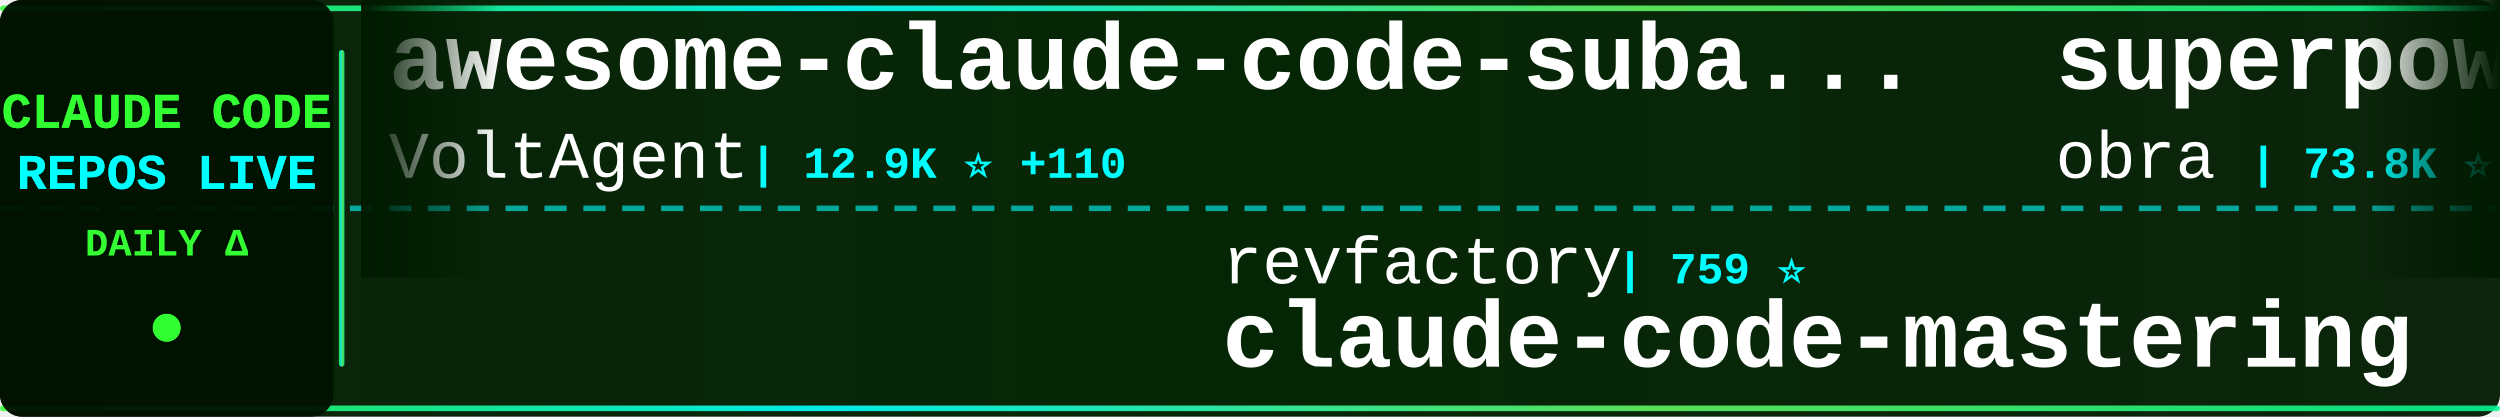
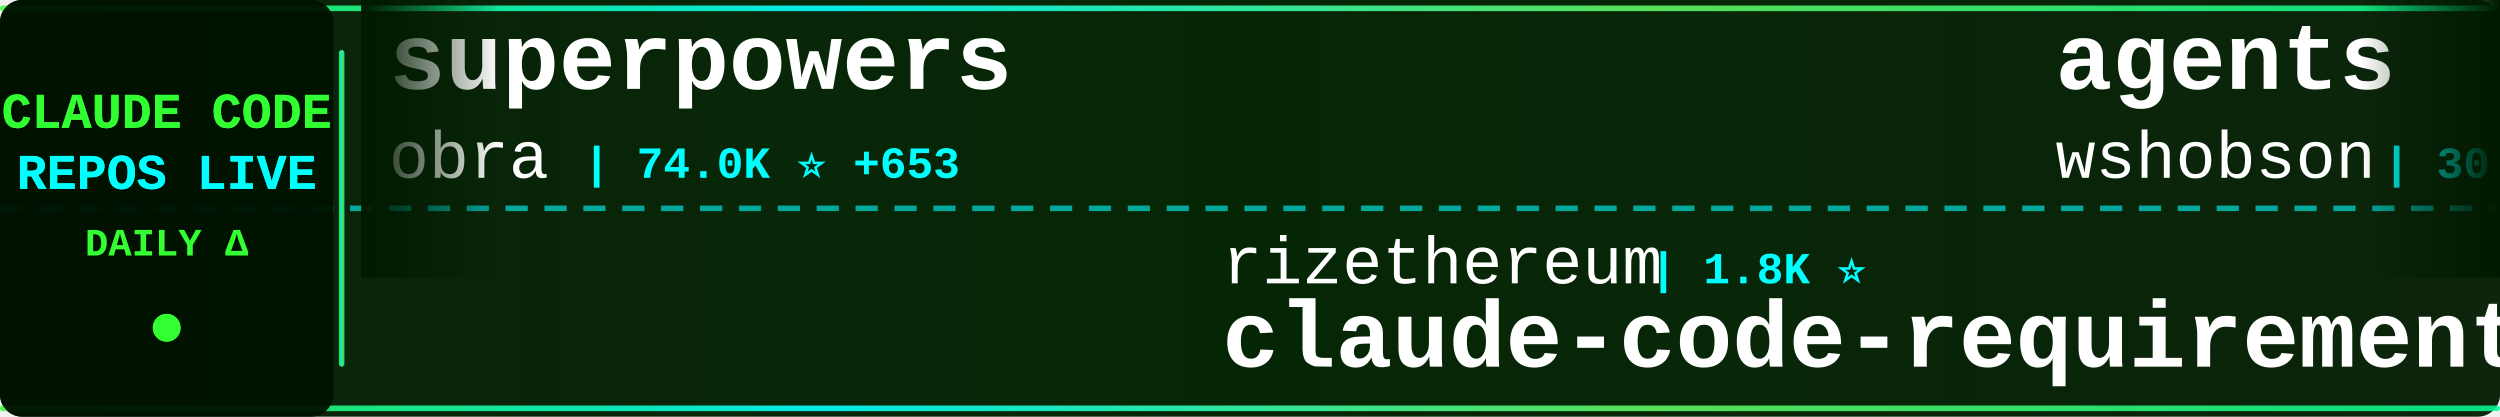
<svg xmlns="http://www.w3.org/2000/svg" width="900" height="150">
  <defs>
    <linearGradient id="tickerBg" x1="0%" y1="0%" x2="100%" y2="0%">
      <stop offset="0%" style="stop-color:#001a00;stop-opacity:0.95" />
      <stop offset="50%" style="stop-color:#002200;stop-opacity:0.98" />
      <stop offset="100%" style="stop-color:#001a00;stop-opacity:0.95" />
    </linearGradient>
    <linearGradient id="borderGrad" x1="0%" y1="0%" x2="100%" y2="0%">
      <stop offset="0%" style="stop-color:#33ff33;stop-opacity:0.85">
        <animate attributeName="stop-opacity" values="0.85;1;0.85" dur="2s" repeatCount="indefinite" />
      </stop>
      <stop offset="33%" style="stop-color:#00ffff;stop-opacity:0.9">
        <animate attributeName="stop-opacity" values="0.9;1;0.9" dur="2.2s" repeatCount="indefinite" />
      </stop>
      <stop offset="66%" style="stop-color:#66ff66;stop-opacity:0.85">
        <animate attributeName="stop-opacity" values="0.85;1;0.85" dur="1.8s" repeatCount="indefinite" />
      </stop>
      <stop offset="100%" style="stop-color:#00ff99;stop-opacity:0.85">
        <animate attributeName="stop-opacity" values="0.85;1;0.85" dur="2s" repeatCount="indefinite" />
      </stop>
    </linearGradient>
    <filter id="textGlow">
      <feGaussianBlur stdDeviation="0.1" result="coloredBlur" />
      <feMerge>
        <feMergeNode in="coloredBlur" />
        <feMergeNode in="SourceGraphic" />
      </feMerge>
    </filter>
    <filter id="metricGlow">
      <feGaussianBlur stdDeviation="0.2" result="coloredBlur" />
      <feMerge>
        <feMergeNode in="coloredBlur" />
        <feMergeNode in="SourceGraphic" />
      </feMerge>
    </filter>
    <linearGradient id="leftFade" x1="0%" y1="0%" x2="100%" y2="0%">
      <stop offset="0%" style="stop-color:#001a00;stop-opacity:1" />
      <stop offset="100%" style="stop-color:#001a00;stop-opacity:0" />
    </linearGradient>
    <linearGradient id="rightFade" x1="0%" y1="0%" x2="100%" y2="0%">
      <stop offset="0%" style="stop-color:#001a00;stop-opacity:0" />
      <stop offset="100%" style="stop-color:#001a00;stop-opacity:1" />
    </linearGradient>
  </defs>
  <rect width="900" height="150" fill="url(#tickerBg)" rx="8" />
  <rect x="0" y="2" width="900" height="2" fill="url(#borderGrad)" rx="1" />
  <rect x="0" y="146" width="900" height="2" fill="url(#borderGrad)" rx="1" />
  <line x1="0" y1="75" x2="900" y2="75" stroke="#00ffff" stroke-width="2" stroke-dasharray="8 6" opacity="0.6" />
  <rect x="0" y="0" width="120" height="150" fill="#001100" opacity="0.95" rx="8" />
  <text x="60" y="46" font-family="'Courier New', monospace" font-size="18" font-weight="bold" fill="#33ff33" text-anchor="middle" filter="url(#textGlow)">
    CLAUDE CODE
  </text>
  <text x="60" y="68" font-family="'Courier New', monospace" font-size="18" font-weight="bold" fill="#00ffff" text-anchor="middle" filter="url(#textGlow)">
    REPOS LIVE
  </text>
  <text x="60" y="92" font-family="'Courier New', monospace" font-size="14" font-weight="bold" fill="#33ff33" text-anchor="middle">
    DAILY Δ
  </text>
  <circle cx="60" cy="118" r="5" fill="#33ff33" filter="url(#metricGlow)">
    <animate attributeName="r" values="4;6;4" dur="1.5s" repeatCount="indefinite" />
    <animate attributeName="opacity" values="0.6;1;0.6" dur="1.5s" repeatCount="indefinite" />
  </circle>
  <rect x="122" y="18" width="2" height="114" fill="url(#borderGrad)" rx="1" />
  <clipPath id="tickerClip">
    <rect x="130" y="0" width="770" height="150" />
  </clipPath>
  <g clip-path="url(#tickerClip)">
    <g id="tickerItems">
      <animateTransform attributeName="transform" attributeType="XML" type="translate" from="0 0" to="-3000 0" dur="54s" repeatCount="indefinite" />
      <g transform="translate(0, 0)">
-         <text x="140" y="32" font-family="'Courier New', monospace" font-size="34" font-weight="bold" fill="#ffffff">awesome-claude-code-suba...</text>
-         <text x="140" y="64" font-family="'Courier New', monospace" font-size="24" font-weight="normal" fill="#ffffff" opacity="1.0">VoltAgent</text>
-         <text x="270" y="64" font-family="'Courier New', monospace" font-size="16" font-weight="bold" fill="#00ffff"> | 12.9K ⭐ +110</text>
+         <text x="140" y="32" font-family="'Courier New', monospace" font-size="34" font-weight="bold" fill="#ffffff">superpowers</text>
+         <text x="140" y="64" font-family="'Courier New', monospace" font-size="24" font-weight="normal" fill="#ffffff" opacity="1.0">obra</text>
+         <text x="210" y="64" font-family="'Courier New', monospace" font-size="16" font-weight="bold" fill="#00ffff"> | 74.0K ⭐ +653</text>
      </g>
      <g transform="translate(300, 0)">
-         <text x="140" y="102" font-family="'Courier New', monospace" font-size="24" font-weight="normal" fill="#ffffff" opacity="1.0">revfactory</text>
-         <text x="282" y="102" font-family="'Courier New', monospace" font-size="16" font-weight="bold" fill="#00ffff"> | 759 ⭐</text>
-         <text x="140" y="132" font-family="'Courier New', monospace" font-size="34" font-weight="bold" fill="#ffffff">claude-code-mastering</text>
+         <text x="140" y="102" font-family="'Courier New', monospace" font-size="24" font-weight="normal" fill="#ffffff" opacity="1.0">rizethereum</text>
+         <text x="294" y="102" font-family="'Courier New', monospace" font-size="16" font-weight="bold" fill="#00ffff"> | 1.8K ⭐</text>
+         <text x="140" y="132" font-family="'Courier New', monospace" font-size="34" font-weight="bold" fill="#ffffff">claude-code-requirements...</text>
      </g>
      <g transform="translate(600, 0)">
+         <text x="140" y="32" font-family="'Courier New', monospace" font-size="34" font-weight="bold" fill="#ffffff">agents</text>
+         <text x="140" y="64" font-family="'Courier New', monospace" font-size="24" font-weight="normal" fill="#ffffff" opacity="1.0">wshobson</text>
+         <text x="258" y="64" font-family="'Courier New', monospace" font-size="16" font-weight="bold" fill="#00ffff"> | 30.7K ⭐ +174</text>
+       </g>
+       <g transform="translate(900, 0)">
+         <text x="140" y="102" font-family="'Courier New', monospace" font-size="24" font-weight="normal" fill="#ffffff" opacity="1.0">musistudio</text>
+         <text x="282" y="102" font-family="'Courier New', monospace" font-size="16" font-weight="bold" fill="#00ffff"> | 29.2K ⭐ +66</text>
+         <text x="140" y="132" font-family="'Courier New', monospace" font-size="34" font-weight="bold" fill="#ffffff">claude-code-router</text>
+       </g>
+       <g transform="translate(1200, 0)">
+         <text x="140" y="32" font-family="'Courier New', monospace" font-size="34" font-weight="bold" fill="#ffffff">claude-code-config</text>
+         <text x="140" y="64" font-family="'Courier New', monospace" font-size="24" font-weight="normal" fill="#ffffff" opacity="1.0">trailofbits</text>
+         <text x="294" y="64" font-family="'Courier New', monospace" font-size="16" font-weight="bold" fill="#00ffff"> | 1.5K ⭐ +8</text>
+       </g>
+       <g transform="translate(1500, 0)">
+         <text x="140" y="102" font-family="'Courier New', monospace" font-size="24" font-weight="normal" fill="#ffffff" opacity="1.0">browser-use</text>
+         <text x="294" y="102" font-family="'Courier New', monospace" font-size="16" font-weight="bold" fill="#00ffff"> | 79.9K ⭐ +81</text>
+         <text x="140" y="132" font-family="'Courier New', monospace" font-size="34" font-weight="bold" fill="#ffffff">browser-use</text>
+       </g>
+       <g transform="translate(1800, 0)">
+         <text x="140" y="32" font-family="'Courier New', monospace" font-size="34" font-weight="bold" fill="#ffffff">claude-code-source-code-...</text>
+         <text x="140" y="64" font-family="'Courier New', monospace" font-size="24" font-weight="normal" fill="#ffffff" opacity="1.0">ghuntley</text>
+         <text x="258" y="64" font-family="'Courier New', monospace" font-size="16" font-weight="bold" fill="#00ffff"> | 855 ⭐ +1</text>
+       </g>
+       <g transform="translate(2100, 0)">
+         <text x="140" y="102" font-family="'Courier New', monospace" font-size="24" font-weight="normal" fill="#ffffff" opacity="1.0">github</text>
+         <text x="234" y="102" font-family="'Courier New', monospace" font-size="16" font-weight="bold" fill="#00ffff"> | 75.0K ⭐ +191</text>
+         <text x="140" y="132" font-family="'Courier New', monospace" font-size="34" font-weight="bold" fill="#ffffff">spec-kit</text>
+       </g>
+       <g transform="translate(2400, 0)">
+         <text x="140" y="32" font-family="'Courier New', monospace" font-size="34" font-weight="bold" fill="#ffffff">Claude-Code-Workflow</text>
+         <text x="140" y="64" font-family="'Courier New', monospace" font-size="24" font-weight="normal" fill="#ffffff" opacity="1.0">catlog22</text>
+         <text x="258" y="64" font-family="'Courier New', monospace" font-size="16" font-weight="bold" fill="#00ffff"> | 1.4K ⭐ +7</text>
+       </g>
+       <g transform="translate(2700, 0)">
+         <text x="140" y="102" font-family="'Courier New', monospace" font-size="24" font-weight="normal" fill="#ffffff" opacity="1.0">ChrisWiles</text>
+         <text x="282" y="102" font-family="'Courier New', monospace" font-size="16" font-weight="bold" fill="#00ffff"> | 5.5K ⭐ +5</text>
+         <text x="140" y="132" font-family="'Courier New', monospace" font-size="34" font-weight="bold" fill="#ffffff">claude-code-showcase</text>
+       </g>
+       <g transform="translate(3000, 0)">
        <text x="140" y="32" font-family="'Courier New', monospace" font-size="34" font-weight="bold" fill="#ffffff">superpowers</text>
        <text x="140" y="64" font-family="'Courier New', monospace" font-size="24" font-weight="normal" fill="#ffffff" opacity="1.0">obra</text>
-         <text x="210" y="64" font-family="'Courier New', monospace" font-size="16" font-weight="bold" fill="#00ffff"> | 73.8K ⭐ +605</text>
-       </g>
-       <g transform="translate(900, 0)">
-         <text x="140" y="102" font-family="'Courier New', monospace" font-size="24" font-weight="normal" fill="#ffffff" opacity="1.0">jeremylongshore</text>
-         <text x="342" y="102" font-family="'Courier New', monospace" font-size="16" font-weight="bold" fill="#00ffff"> | 1.5K ⭐ +12</text>
-         <text x="140" y="132" font-family="'Courier New', monospace" font-size="34" font-weight="bold" fill="#ffffff">claude-code-plugins-plus...</text>
-       </g>
-       <g transform="translate(1200, 0)">
-         <text x="140" y="32" font-family="'Courier New', monospace" font-size="34" font-weight="bold" fill="#ffffff">claude-code-spec-workflo...</text>
-         <text x="140" y="64" font-family="'Courier New', monospace" font-size="24" font-weight="normal" fill="#ffffff" opacity="1.0">Pimzino</text>
-         <text x="246" y="64" font-family="'Courier New', monospace" font-size="16" font-weight="bold" fill="#00ffff"> | 3.5K ⭐ +4</text>
-       </g>
-       <g transform="translate(1500, 0)">
-         <text x="140" y="102" font-family="'Courier New', monospace" font-size="24" font-weight="normal" fill="#ffffff" opacity="1.0">ding113</text>
-         <text x="246" y="102" font-family="'Courier New', monospace" font-size="16" font-weight="bold" fill="#00ffff"> | 1.7K ⭐ +22</text>
-         <text x="140" y="132" font-family="'Courier New', monospace" font-size="34" font-weight="bold" fill="#ffffff">claude-code-hub</text>
-       </g>
-       <g transform="translate(1800, 0)">
-         <text x="140" y="32" font-family="'Courier New', monospace" font-size="34" font-weight="bold" fill="#ffffff">claude-code-docs</text>
-         <text x="140" y="64" font-family="'Courier New', monospace" font-size="24" font-weight="normal" fill="#ffffff" opacity="1.0">ericbuess</text>
-         <text x="270" y="64" font-family="'Courier New', monospace" font-size="16" font-weight="bold" fill="#00ffff"> | 721 ⭐ +1</text>
-       </g>
-       <g transform="translate(2100, 0)">
-         <text x="140" y="102" font-family="'Courier New', monospace" font-size="24" font-weight="normal" fill="#ffffff" opacity="1.0">d-kimuson</text>
-         <text x="270" y="102" font-family="'Courier New', monospace" font-size="16" font-weight="bold" fill="#00ffff"> | 952 ⭐ +2</text>
-         <text x="140" y="132" font-family="'Courier New', monospace" font-size="34" font-weight="bold" fill="#ffffff">claude-code-viewer</text>
-       </g>
-       <g transform="translate(2400, 0)">
-         <text x="140" y="32" font-family="'Courier New', monospace" font-size="34" font-weight="bold" fill="#ffffff">claude_code_bridge</text>
-         <text x="140" y="64" font-family="'Courier New', monospace" font-size="24" font-weight="normal" fill="#ffffff" opacity="1.0">bfly123</text>
-         <text x="246" y="64" font-family="'Courier New', monospace" font-size="16" font-weight="bold" fill="#00ffff"> | 1.5K ⭐ +14</text>
-       </g>
-       <g transform="translate(2700, 0)">
-         <text x="140" y="102" font-family="'Courier New', monospace" font-size="24" font-weight="normal" fill="#ffffff" opacity="1.0">1rgs</text>
-         <text x="210" y="102" font-family="'Courier New', monospace" font-size="16" font-weight="bold" fill="#00ffff"> | 3.2K ⭐ +2</text>
-         <text x="140" y="132" font-family="'Courier New', monospace" font-size="34" font-weight="bold" fill="#ffffff">claude-code-proxy</text>
-       </g>
-       <g transform="translate(3000, 0)">
-         <text x="140" y="32" font-family="'Courier New', monospace" font-size="34" font-weight="bold" fill="#ffffff">awesome-claude-code-suba...</text>
-         <text x="140" y="64" font-family="'Courier New', monospace" font-size="24" font-weight="normal" fill="#ffffff" opacity="1.0">VoltAgent</text>
-         <text x="270" y="64" font-family="'Courier New', monospace" font-size="16" font-weight="bold" fill="#00ffff"> | 12.9K ⭐ +110</text>
+         <text x="210" y="64" font-family="'Courier New', monospace" font-size="16" font-weight="bold" fill="#00ffff"> | 74.0K ⭐ +653</text>
      </g>
      <g transform="translate(3300, 0)">
-         <text x="140" y="102" font-family="'Courier New', monospace" font-size="24" font-weight="normal" fill="#ffffff" opacity="1.0">revfactory</text>
-         <text x="282" y="102" font-family="'Courier New', monospace" font-size="16" font-weight="bold" fill="#00ffff"> | 759 ⭐</text>
-         <text x="140" y="132" font-family="'Courier New', monospace" font-size="34" font-weight="bold" fill="#ffffff">claude-code-mastering</text>
+         <text x="140" y="102" font-family="'Courier New', monospace" font-size="24" font-weight="normal" fill="#ffffff" opacity="1.0">rizethereum</text>
+         <text x="294" y="102" font-family="'Courier New', monospace" font-size="16" font-weight="bold" fill="#00ffff"> | 1.8K ⭐</text>
+         <text x="140" y="132" font-family="'Courier New', monospace" font-size="34" font-weight="bold" fill="#ffffff">claude-code-requirements...</text>
      </g>
      <g transform="translate(3600, 0)">
-         <text x="140" y="32" font-family="'Courier New', monospace" font-size="34" font-weight="bold" fill="#ffffff">superpowers</text>
-         <text x="140" y="64" font-family="'Courier New', monospace" font-size="24" font-weight="normal" fill="#ffffff" opacity="1.0">obra</text>
-         <text x="210" y="64" font-family="'Courier New', monospace" font-size="16" font-weight="bold" fill="#00ffff"> | 73.8K ⭐ +605</text>
+         <text x="140" y="32" font-family="'Courier New', monospace" font-size="34" font-weight="bold" fill="#ffffff">agents</text>
+         <text x="140" y="64" font-family="'Courier New', monospace" font-size="24" font-weight="normal" fill="#ffffff" opacity="1.0">wshobson</text>
+         <text x="258" y="64" font-family="'Courier New', monospace" font-size="16" font-weight="bold" fill="#00ffff"> | 30.7K ⭐ +174</text>
      </g>
      <g transform="translate(3900, 0)">
-         <text x="140" y="102" font-family="'Courier New', monospace" font-size="24" font-weight="normal" fill="#ffffff" opacity="1.0">jeremylongshore</text>
-         <text x="342" y="102" font-family="'Courier New', monospace" font-size="16" font-weight="bold" fill="#00ffff"> | 1.5K ⭐ +12</text>
-         <text x="140" y="132" font-family="'Courier New', monospace" font-size="34" font-weight="bold" fill="#ffffff">claude-code-plugins-plus...</text>
+         <text x="140" y="102" font-family="'Courier New', monospace" font-size="24" font-weight="normal" fill="#ffffff" opacity="1.0">musistudio</text>
+         <text x="282" y="102" font-family="'Courier New', monospace" font-size="16" font-weight="bold" fill="#00ffff"> | 29.2K ⭐ +66</text>
+         <text x="140" y="132" font-family="'Courier New', monospace" font-size="34" font-weight="bold" fill="#ffffff">claude-code-router</text>
      </g>
    </g>
  </g>
  <rect x="130" y="0" width="50" height="100" fill="url(#leftFade)" />
  <rect x="850" y="0" width="50" height="100" fill="url(#rightFade)" />
</svg>
